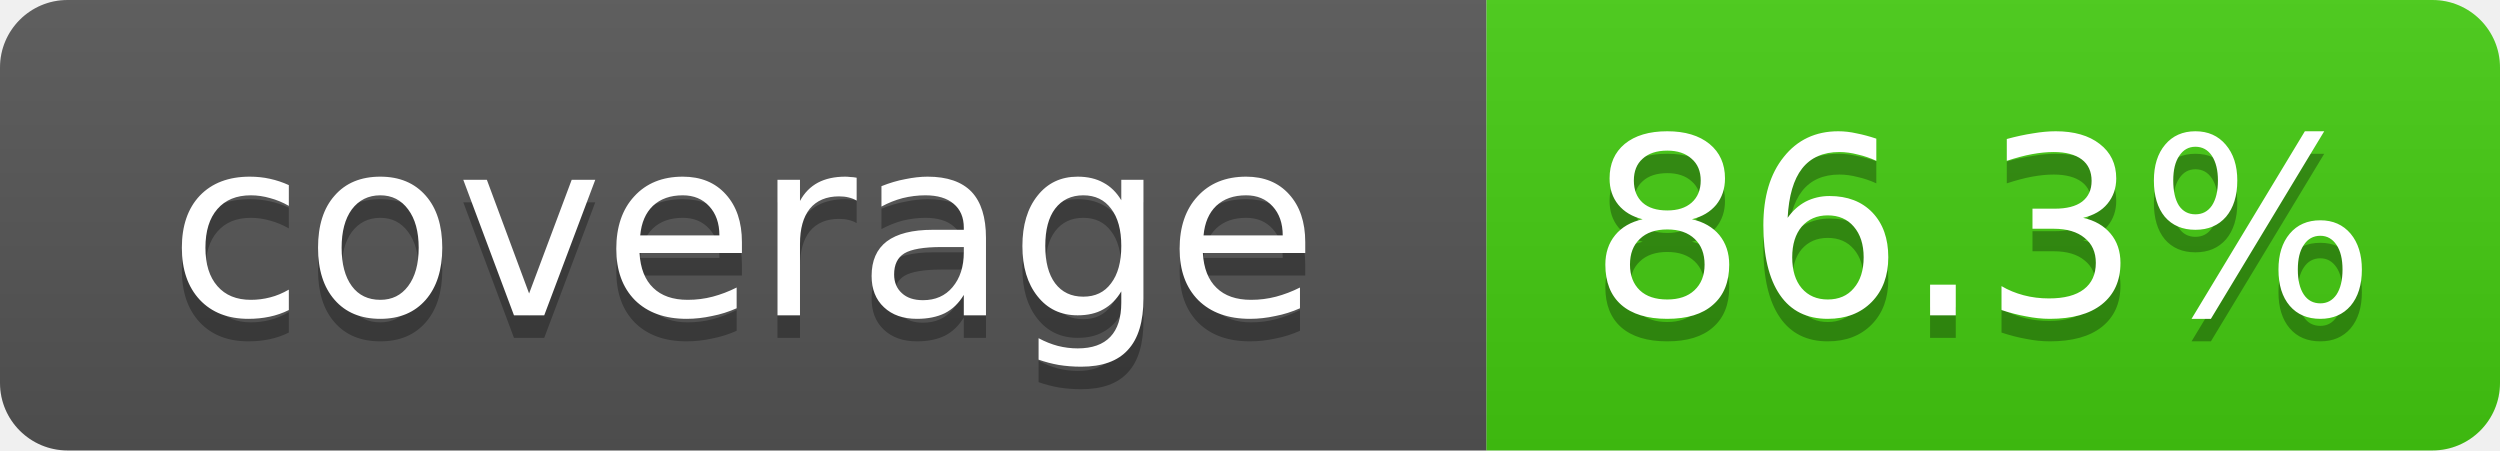
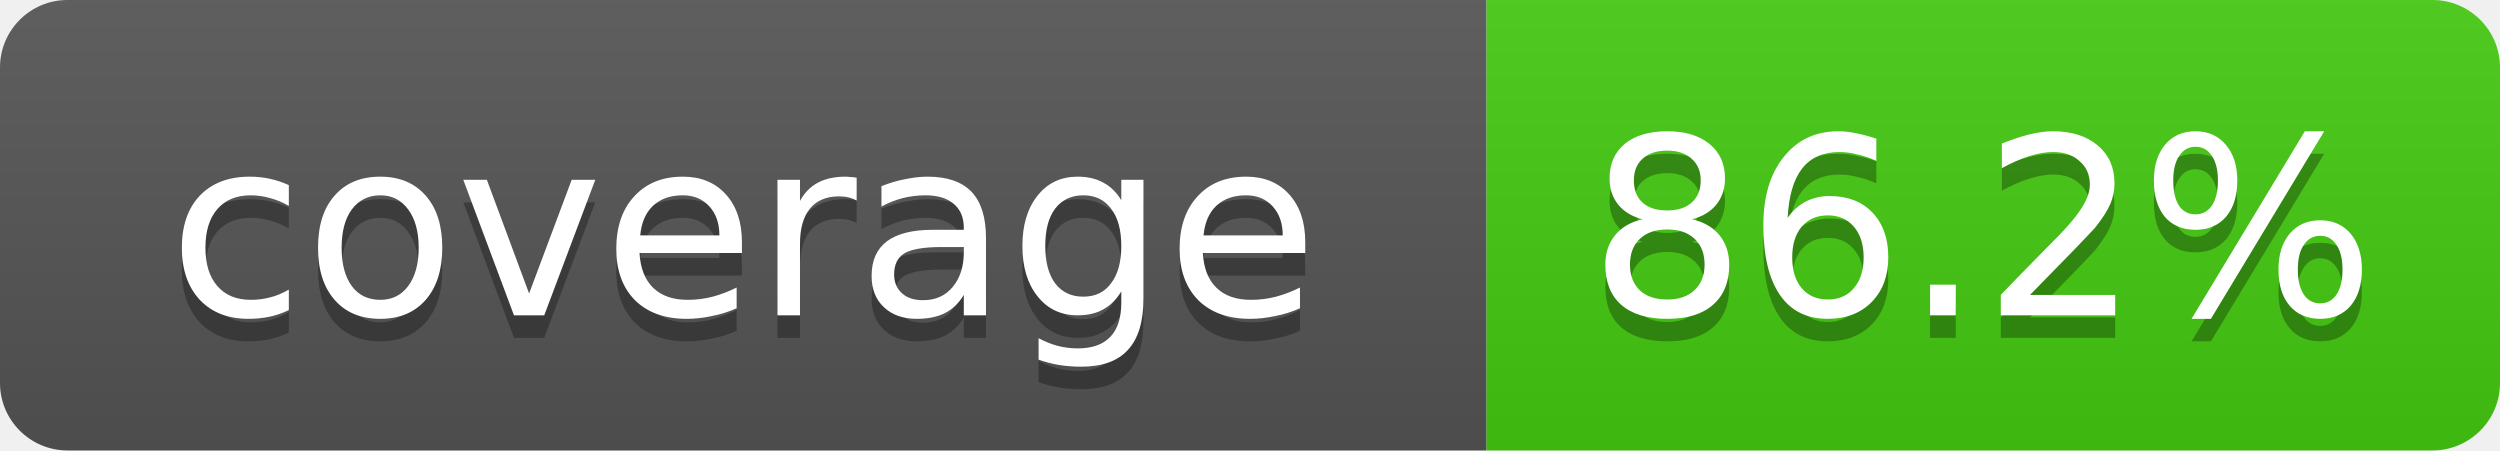
- <svg xmlns="http://www.w3.org/2000/svg" width="111" height="20" role="img" aria-label="coverage: 86.3%">
+ <svg xmlns="http://www.w3.org/2000/svg" width="111" height="20" role="img" aria-label="coverage: 86.2%">
  <linearGradient id="s" x2="0" y2="100%">
    <stop offset="0" stop-color="#bbb" stop-opacity=".1" />
    <stop offset="1" stop-opacity=".1" />
  </linearGradient>
  <clipPath id="r">
    <rect width="111" height="20" rx="3" fill="#fff" />
  </clipPath>
  <g clip-path="url(#r)">
    <rect width="66" height="20" fill="#555" />
    <rect x="66" width="45" height="20" fill="#4c1" />
    <rect width="111" height="20" fill="url(#s)" />
  </g>
  <g fill="#fff" text-anchor="middle" font-family="Verdana,DejaVu Sans,Geneva,sans-serif" font-size="11">
    <text x="33" y="15" fill="#010101" fill-opacity=".3">coverage</text>
    <text x="33" y="14">coverage</text>
-     <text x="88" y="15" fill="#010101" fill-opacity=".3">86.3%</text>
-     <text x="88" y="14">86.3%</text>
+     <text x="88" y="15" fill="#010101" fill-opacity=".3">86.2%</text>
+     <text x="88" y="14">86.2%</text>
  </g>
</svg>
